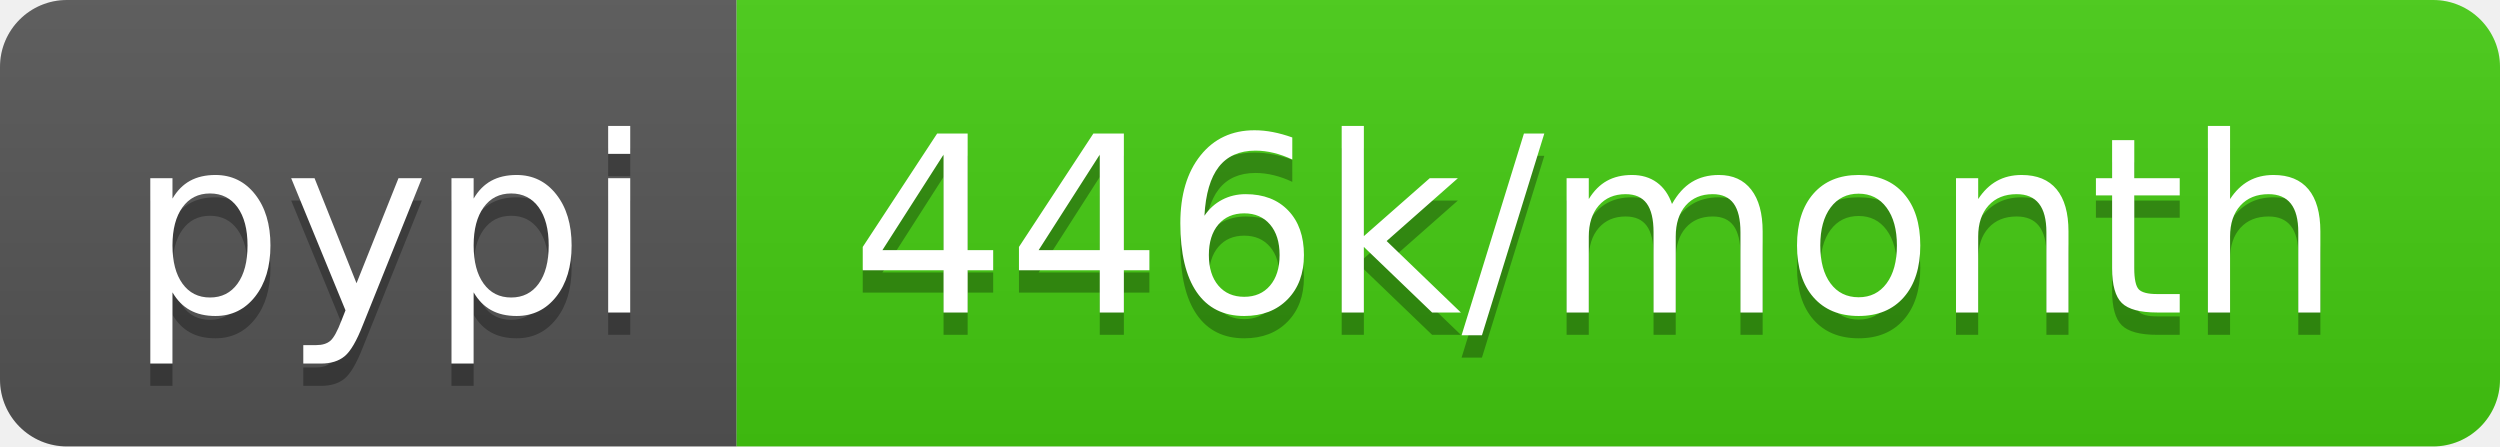
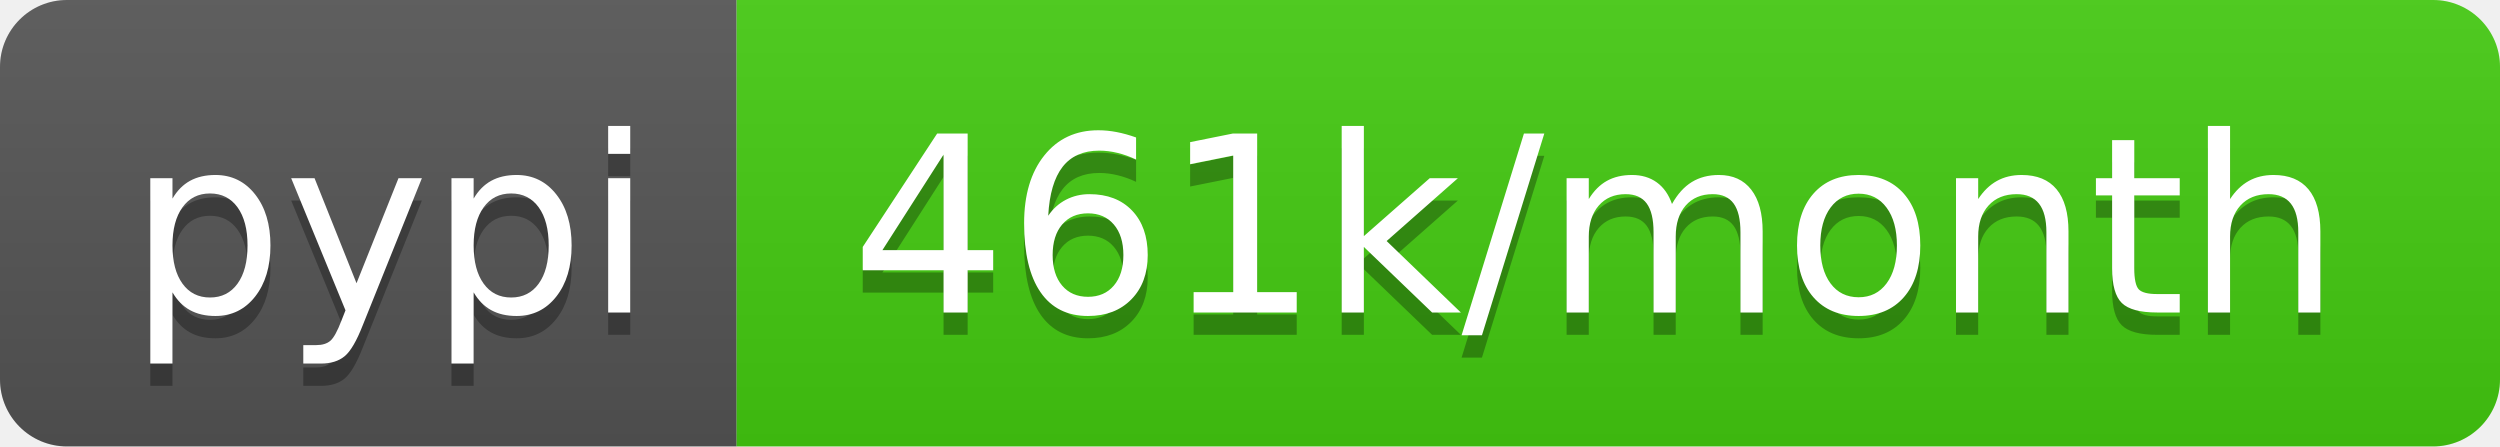
- <svg xmlns="http://www.w3.org/2000/svg" width="112" height="20" role="img" aria-label="pypi: 446k/month">
+ <svg xmlns="http://www.w3.org/2000/svg" width="112" height="20" role="img" aria-label="pypi: 461k/month">
  <linearGradient id="s" x2="0" y2="100%">
    <stop offset="0" stop-color="#bbb" stop-opacity=".1" />
    <stop offset="1" stop-opacity=".1" />
  </linearGradient>
  <clipPath id="r">
    <rect width="112" height="20" rx="3" fill="#fff" />
  </clipPath>
  <g clip-path="url(#r)">
    <rect width="33" height="20" fill="#555" />
    <rect x="33" width="79" height="20" fill="#4c1" />
    <rect width="112" height="20" fill="url(#s)" />
  </g>
  <g fill="#fff" text-anchor="middle" font-family="Verdana,Geneva,DejaVu Sans,sans-serif" text-rendering="geometricPrecision" font-size="110">
    <text aria-hidden="true" x="175" y="150" fill="#010101" fill-opacity=".3" transform="scale(.1)" textLength="230">pypi</text>
    <text x="175" y="140" transform="scale(.1)" fill="#fff" textLength="230">pypi</text>
-     <text aria-hidden="true" x="715" y="150" fill="#010101" fill-opacity=".3" transform="scale(.1)" textLength="690">446k/month</text>
-     <text x="715" y="140" transform="scale(.1)" fill="#fff" textLength="690">446k/month</text>
+     <text aria-hidden="true" x="715" y="150" fill="#010101" fill-opacity=".3" transform="scale(.1)" textLength="690">461k/month</text>
+     <text x="715" y="140" transform="scale(.1)" fill="#fff" textLength="690">461k/month</text>
  </g>
</svg>
